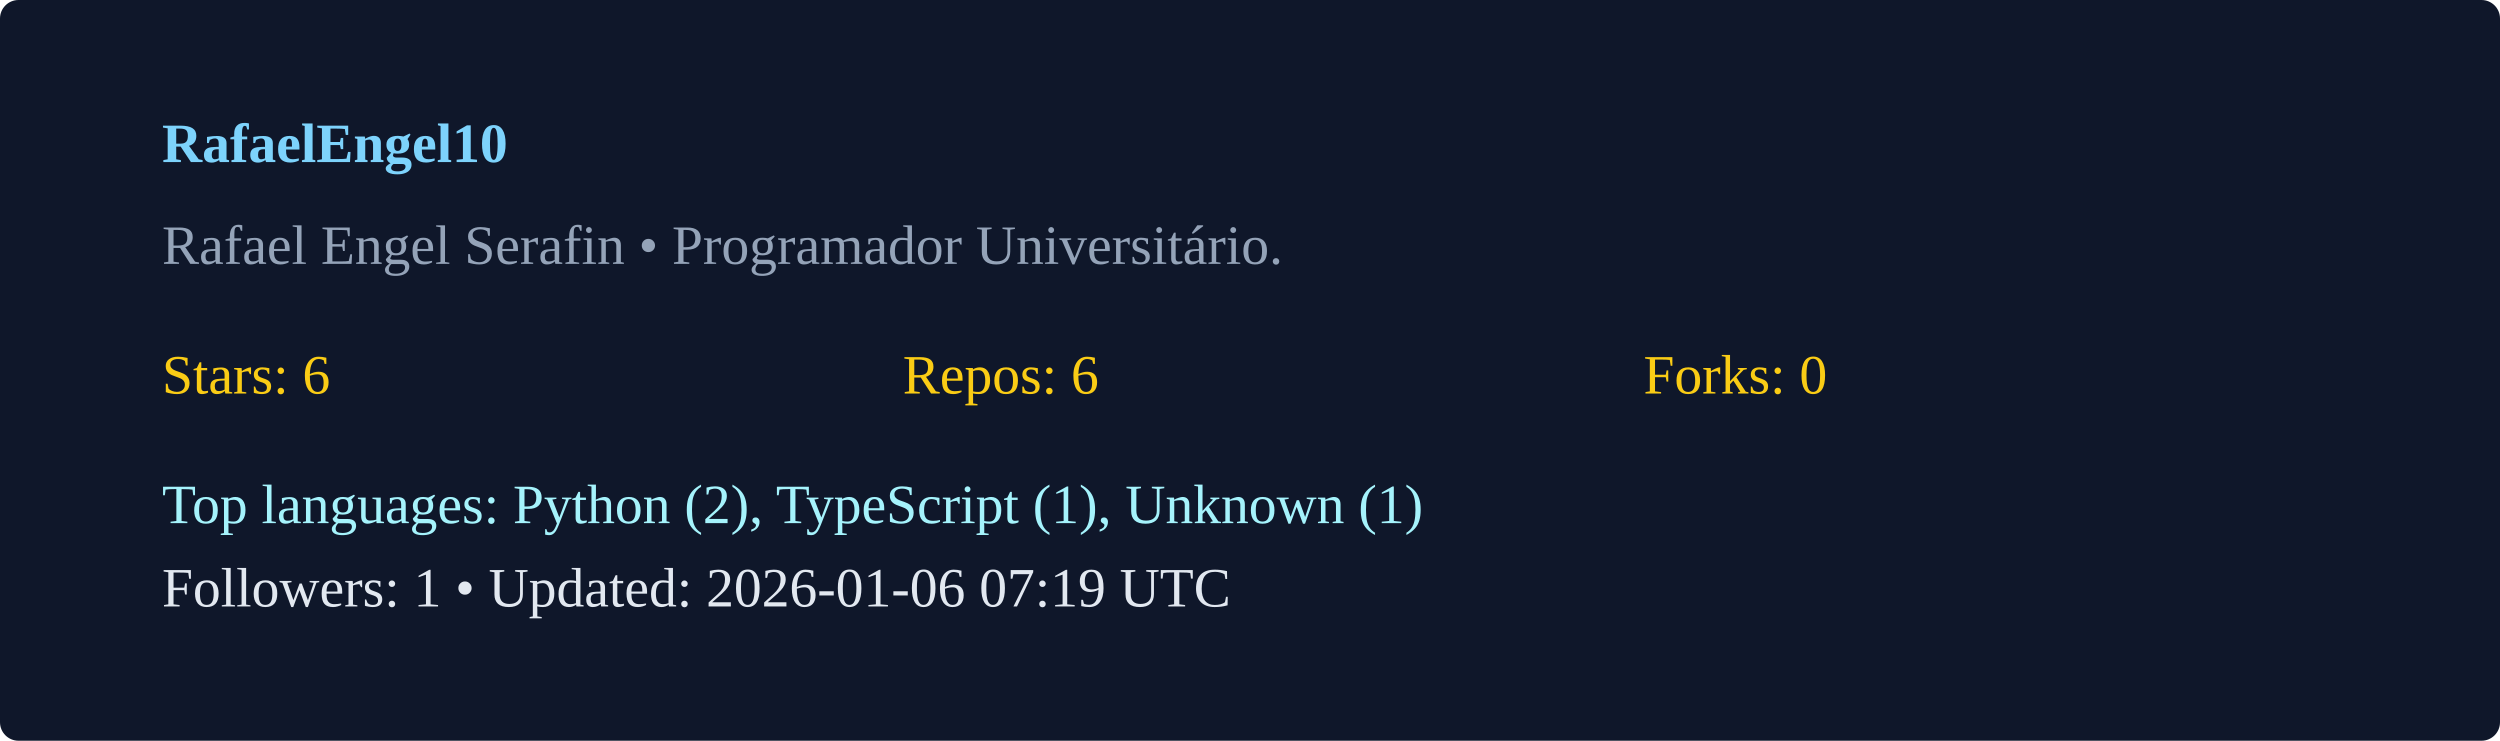
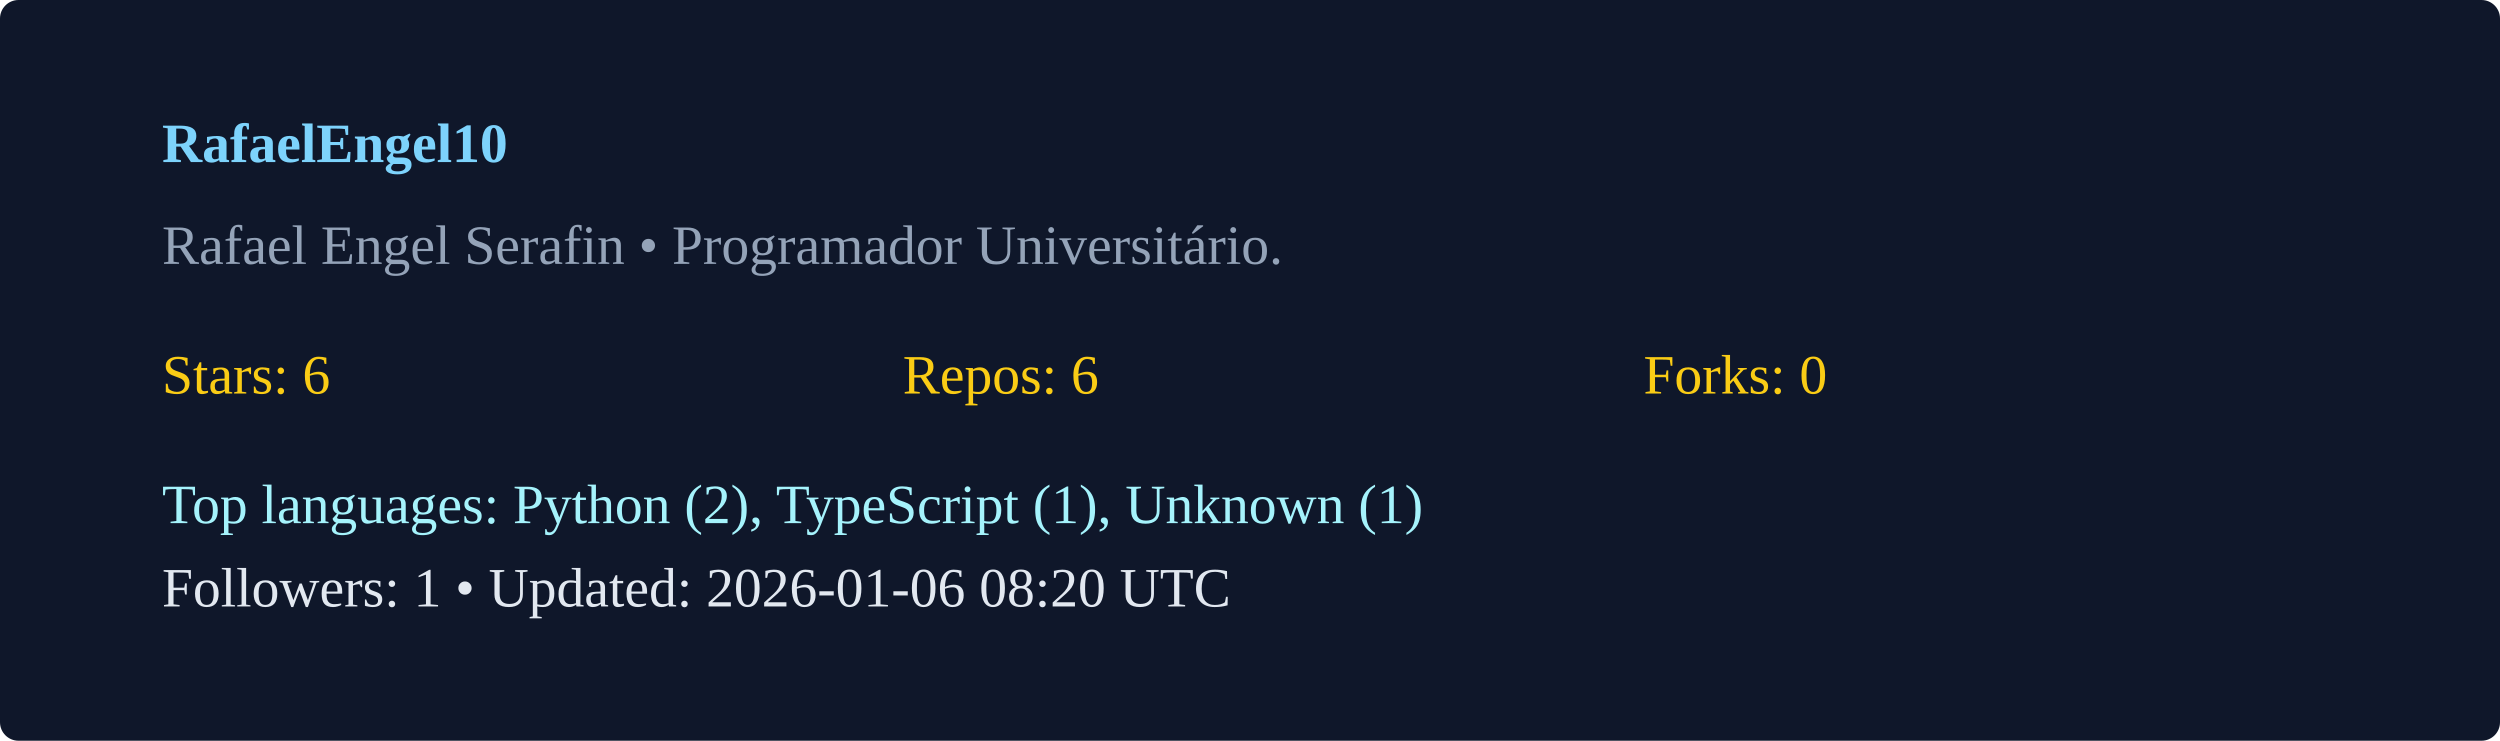
<svg xmlns="http://www.w3.org/2000/svg" width="540" height="160" viewBox="0 0 540 160">
  <rect width="100%" height="100%" rx="4" fill="#0f172a" />
  <g transform="translate(35,35)">
    <text x="0" y="0" fill="#7dd3fc" font-weight="600">RafaelEngel10</text>
    <text x="0" y="22" fill="#94a3b8">Rafael Engel Serafin  • Programador Universitário. </text>
    <g transform="translate(0,50)">
      <text x="0" y="0" fill="#facc15">Stars: 6</text>
      <text x="160" y="0" fill="#facc15">Repos: 6</text>
      <text x="320" y="0" fill="#facc15">Forks: 0</text>
      <text x="0" y="28" fill="#a5f3fc">Top languages: Python (2), TypeScript (1), Unknown (1)</text>
-       <text x="0" y="46" fill="#e2e8f0">Followers: 1 • Updated: 2026-01-06 07:19 UTC</text>
+       <text x="0" y="46" fill="#e2e8f0">Followers: 1 • Updated: 2026-01-06 08:20 UTC</text>
    </g>
  </g>
</svg>
